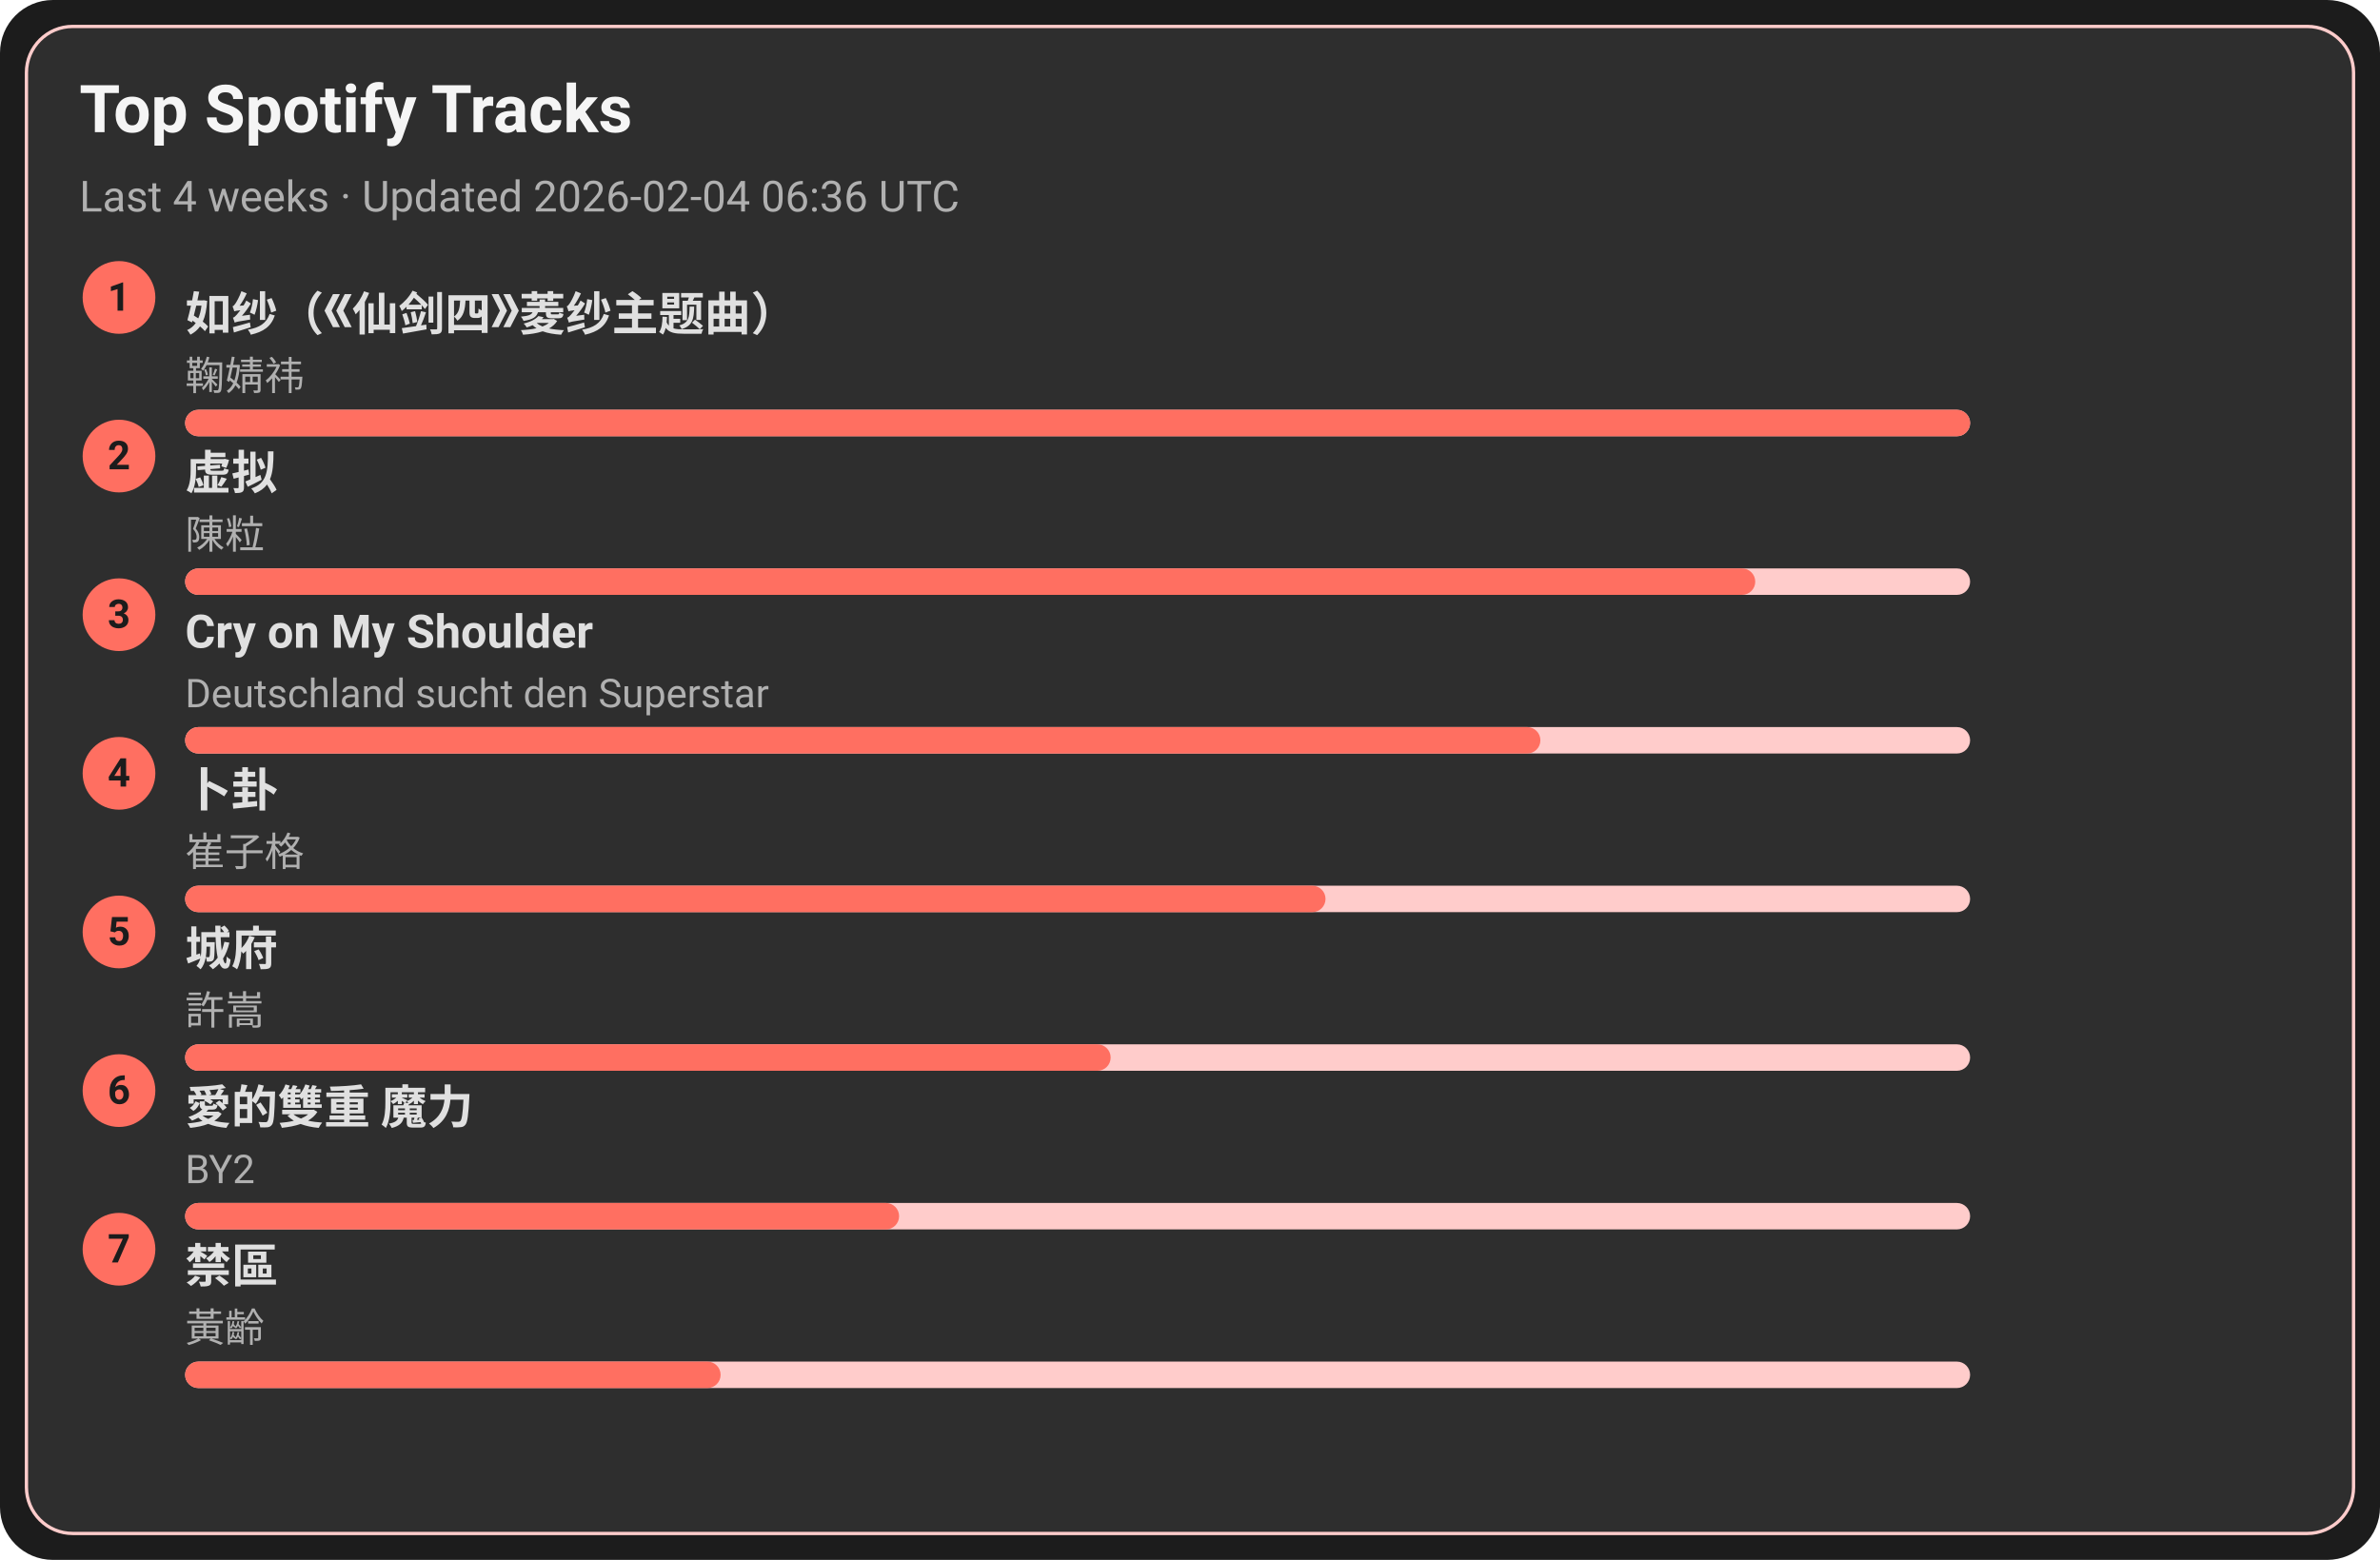
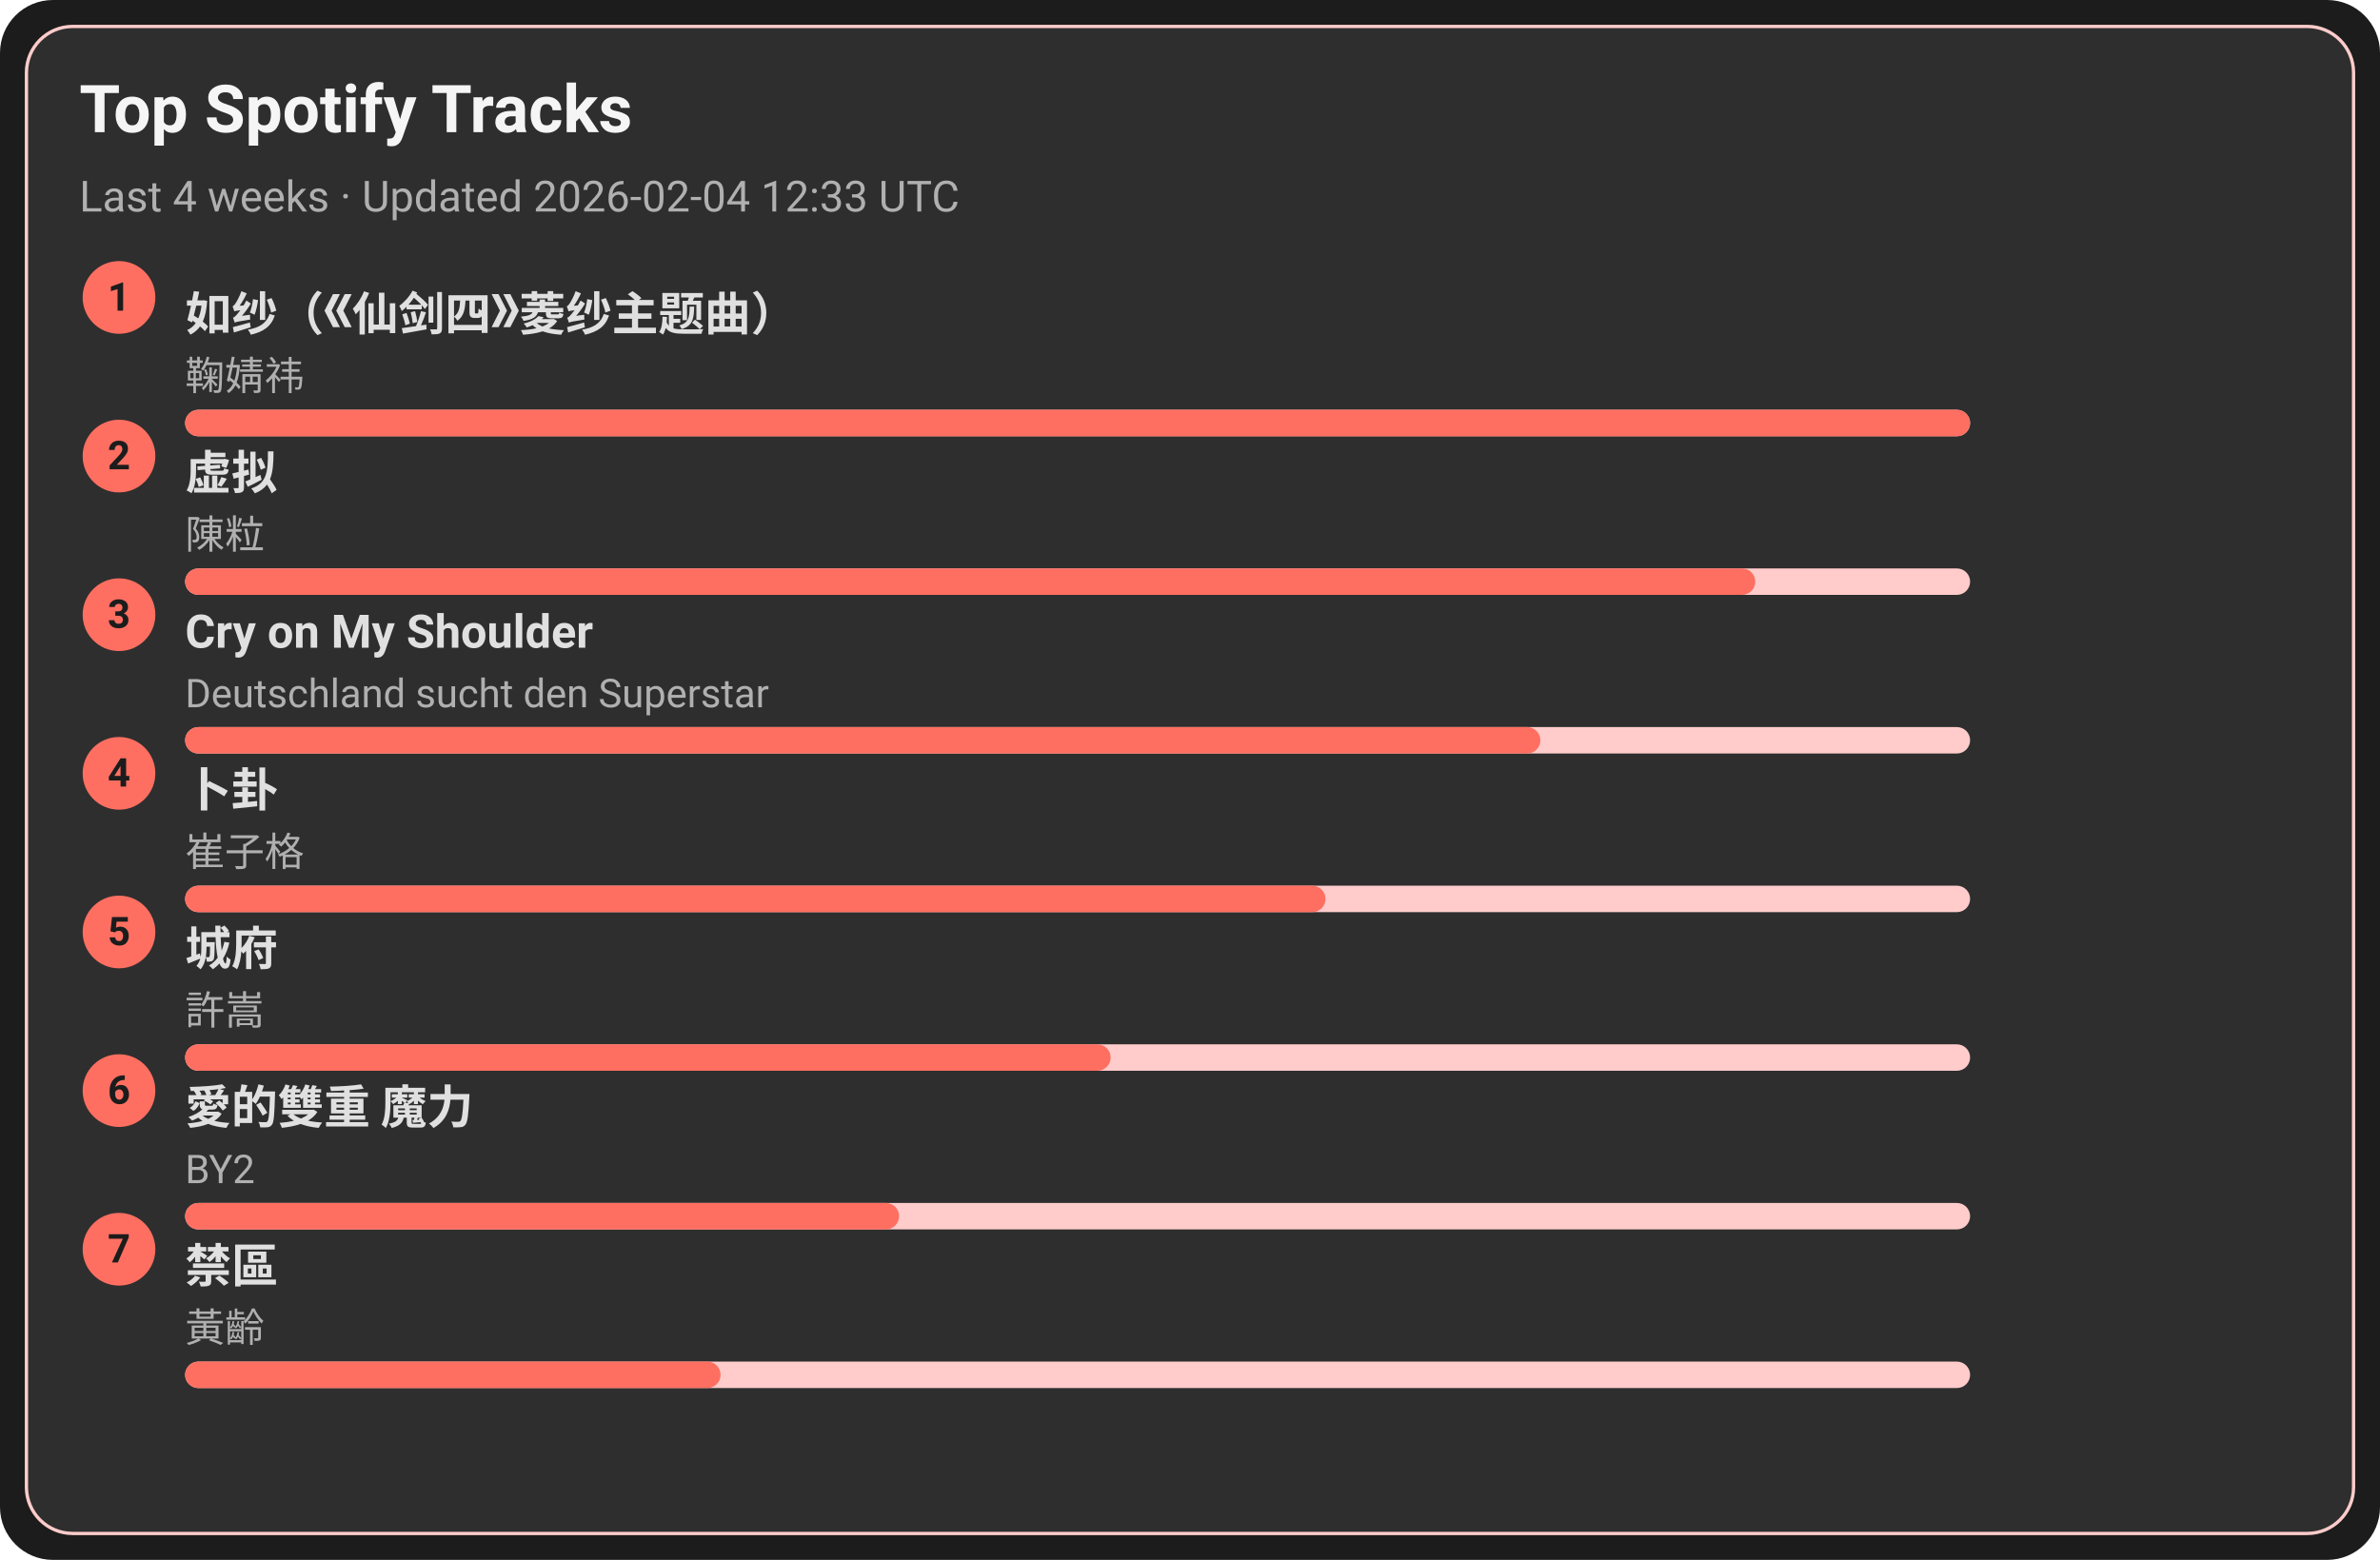
<svg xmlns="http://www.w3.org/2000/svg" width="720" height="472" viewBox="0 0 720 472">
  <style>text{font-family:-apple-system,BlinkMacSystemFont,Segoe UI,Roboto,Ubuntu,Helvetica Neue,Arial,Noto Sans,sans-serif}</style>
  <rect width="720" height="472" rx="16" fill="#1c1c1c" />
  <rect x="8" y="8" width="704" height="456" rx="14" fill="#2e2e2e" stroke="#ffcccb" />
  <text x="24" y="40" font-size="20" fill="#f5f5f5" font-weight="600">Top Spotify Tracks</text>
-   <text x="24" y="64" font-size="13" fill="#b0b0b0">Last 4 weeks · Updated 2026-02-04 06:36 UTC</text>
+   <text x="24" y="64" font-size="13" fill="#b0b0b0">Last 4 weeks · Updated 2026-02-04 12:33 UTC</text>
  <circle cx="36" cy="90" r="11" fill="#ff6f61" />
  <text x="36" y="94" text-anchor="middle" font-size="12" fill="#1c1c1c" font-weight="700">1</text>
  <a href="https://open.spotify.com/track/69FUNgvEVkNbHq43lgvdme" target="_blank" rel="noopener noreferrer">
    <text x="56" y="100" font-size="14" fill="#e0e0e0" font-weight="600">如纱（《仙剑四》菱纱主题曲）</text>
  </a>
  <text x="56" y="118" font-size="12" fill="#b0b0b0">鞠婧祎</text>
  <rect x="56" y="124" width="540" height="8" rx="4" fill="#ffcccb" />
  <rect x="56" y="124" width="540" height="8" rx="4" fill="#ff6f61" />
  <circle cx="36" cy="138" r="11" fill="#ff6f61" />
  <text x="36" y="142" text-anchor="middle" font-size="12" fill="#1c1c1c" font-weight="700">2</text>
  <a href="https://open.spotify.com/track/5l9sg05BhpfsdLfRvjGsAf" target="_blank" rel="noopener noreferrer">
    <text x="56" y="148" font-size="14" fill="#e0e0e0" font-weight="600">虚拟</text>
  </a>
  <text x="56" y="166" font-size="12" fill="#b0b0b0">陳粒</text>
  <rect x="56" y="172" width="540" height="8" rx="4" fill="#ffcccb" />
  <rect x="56" y="172" width="475" height="8" rx="4" fill="#ff6f61" />
  <circle cx="36" cy="186" r="11" fill="#ff6f61" />
  <text x="36" y="190" text-anchor="middle" font-size="12" fill="#1c1c1c" font-weight="700">3</text>
  <a href="https://open.spotify.com/track/6usmG2MoD0C0Lc2pNgCVWV" target="_blank" rel="noopener noreferrer">
    <text x="56" y="196" font-size="14" fill="#e0e0e0" font-weight="600">Cry on My Shoulder</text>
  </a>
  <text x="56" y="214" font-size="12" fill="#b0b0b0">Deutschland sucht den Superstar</text>
  <rect x="56" y="220" width="540" height="8" rx="4" fill="#ffcccb" />
  <rect x="56" y="220" width="410" height="8" rx="4" fill="#ff6f61" />
  <circle cx="36" cy="234" r="11" fill="#ff6f61" />
  <text x="36" y="238" text-anchor="middle" font-size="12" fill="#1c1c1c" font-weight="700">4</text>
  <a href="https://open.spotify.com/track/4ToeYifpQaikbYa7krOD6s" target="_blank" rel="noopener noreferrer">
    <text x="56" y="244" font-size="14" fill="#e0e0e0" font-weight="600">卜卦</text>
  </a>
  <text x="56" y="262" font-size="12" fill="#b0b0b0">崔子格</text>
  <rect x="56" y="268" width="540" height="8" rx="4" fill="#ffcccb" />
  <rect x="56" y="268" width="345" height="8" rx="4" fill="#ff6f61" />
  <circle cx="36" cy="282" r="11" fill="#ff6f61" />
  <text x="36" y="286" text-anchor="middle" font-size="12" fill="#1c1c1c" font-weight="700">5</text>
  <a href="https://open.spotify.com/track/4AmlSf7hye0QVpnHCcEoEw" target="_blank" rel="noopener noreferrer">
    <text x="56" y="292" font-size="14" fill="#e0e0e0" font-weight="600">城府</text>
  </a>
  <text x="56" y="310" font-size="12" fill="#b0b0b0">許嵩</text>
  <rect x="56" y="316" width="540" height="8" rx="4" fill="#ffcccb" />
  <rect x="56" y="316" width="280" height="8" rx="4" fill="#ff6f61" />
  <circle cx="36" cy="330" r="11" fill="#ff6f61" />
  <text x="36" y="334" text-anchor="middle" font-size="12" fill="#1c1c1c" font-weight="700">6</text>
  <a href="https://open.spotify.com/track/0yYmS4k3R0TTdDhvOBxRVp" target="_blank" rel="noopener noreferrer">
    <text x="56" y="340" font-size="14" fill="#e0e0e0" font-weight="600">愛的雙重 魔力</text>
  </a>
  <text x="56" y="358" font-size="12" fill="#b0b0b0">BY2</text>
  <rect x="56" y="364" width="540" height="8" rx="4" fill="#ffcccb" />
  <rect x="56" y="364" width="216" height="8" rx="4" fill="#ff6f61" />
  <circle cx="36" cy="378" r="11" fill="#ff6f61" />
  <text x="36" y="382" text-anchor="middle" font-size="12" fill="#1c1c1c" font-weight="700">7</text>
  <a href="https://open.spotify.com/track/5HAMeMgu9hGL5a8ZwNz6cp" target="_blank" rel="noopener noreferrer">
    <text x="56" y="388" font-size="14" fill="#e0e0e0" font-weight="600">禁區</text>
  </a>
  <text x="56" y="406" font-size="12" fill="#b0b0b0">黃齡</text>
  <rect x="56" y="412" width="540" height="8" rx="4" fill="#ffcccb" />
  <rect x="56" y="412" width="162" height="8" rx="4" fill="#ff6f61" />
</svg>
